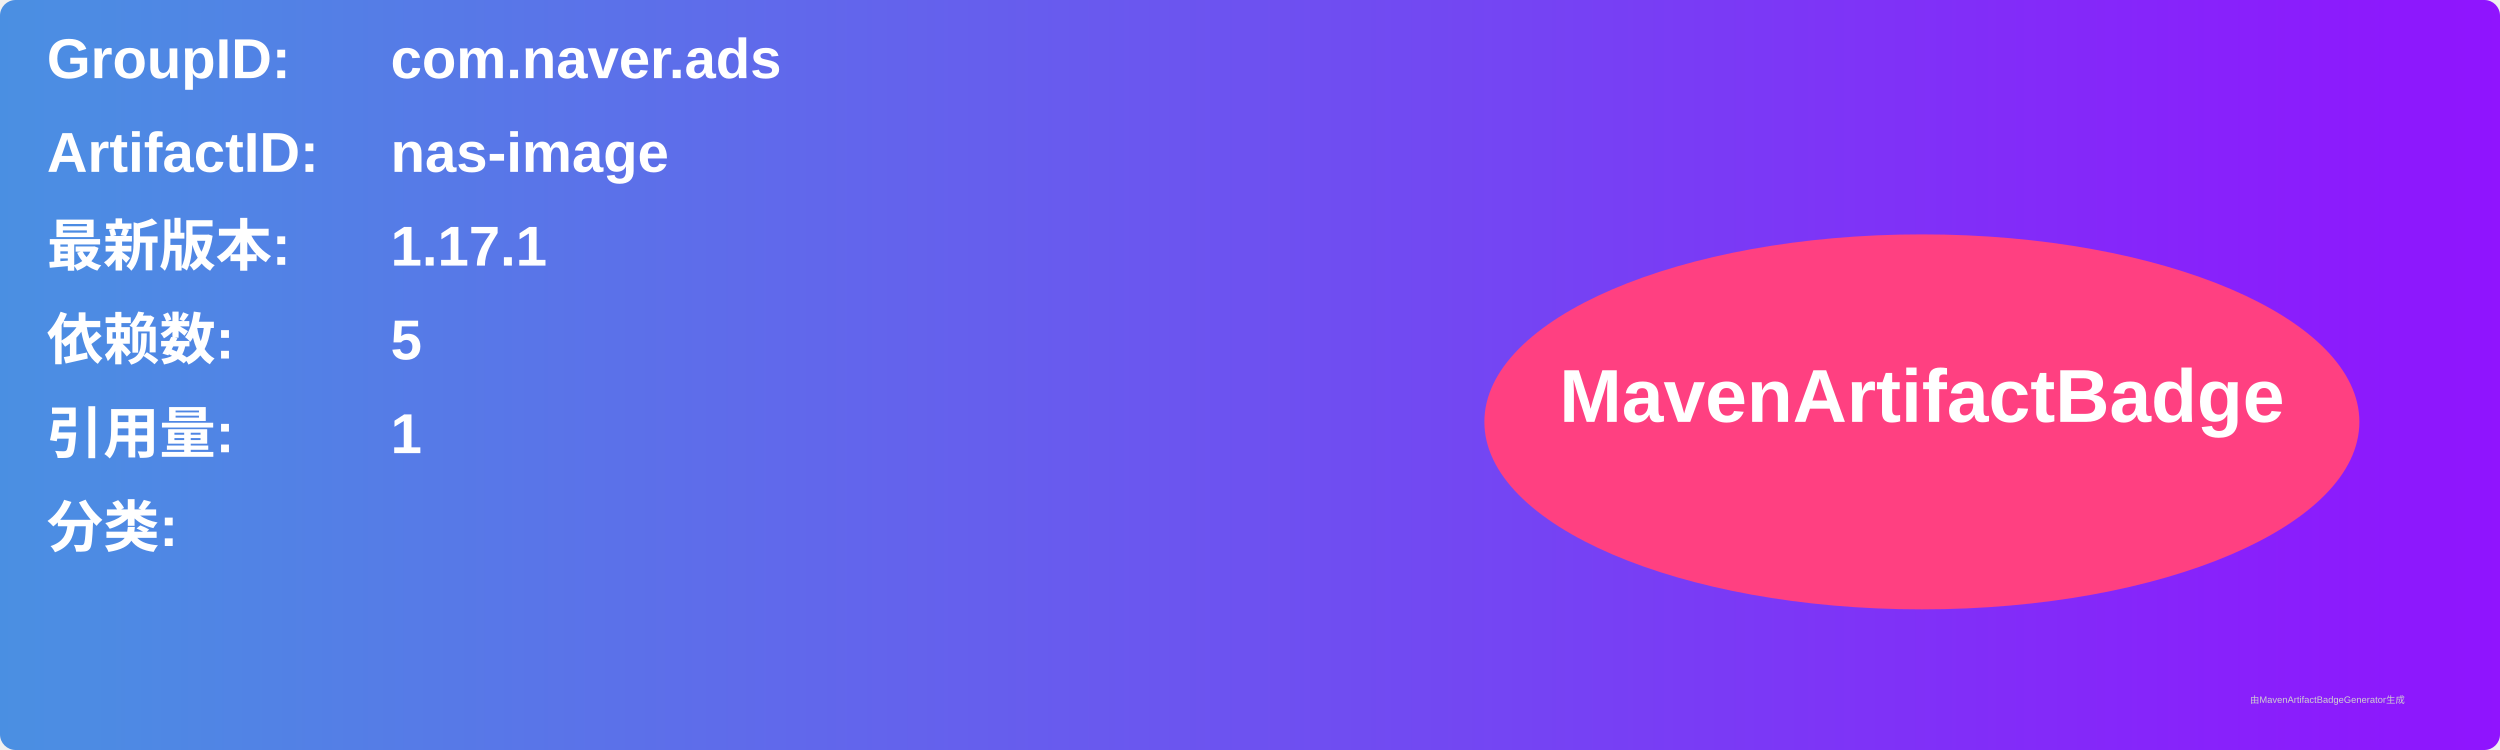
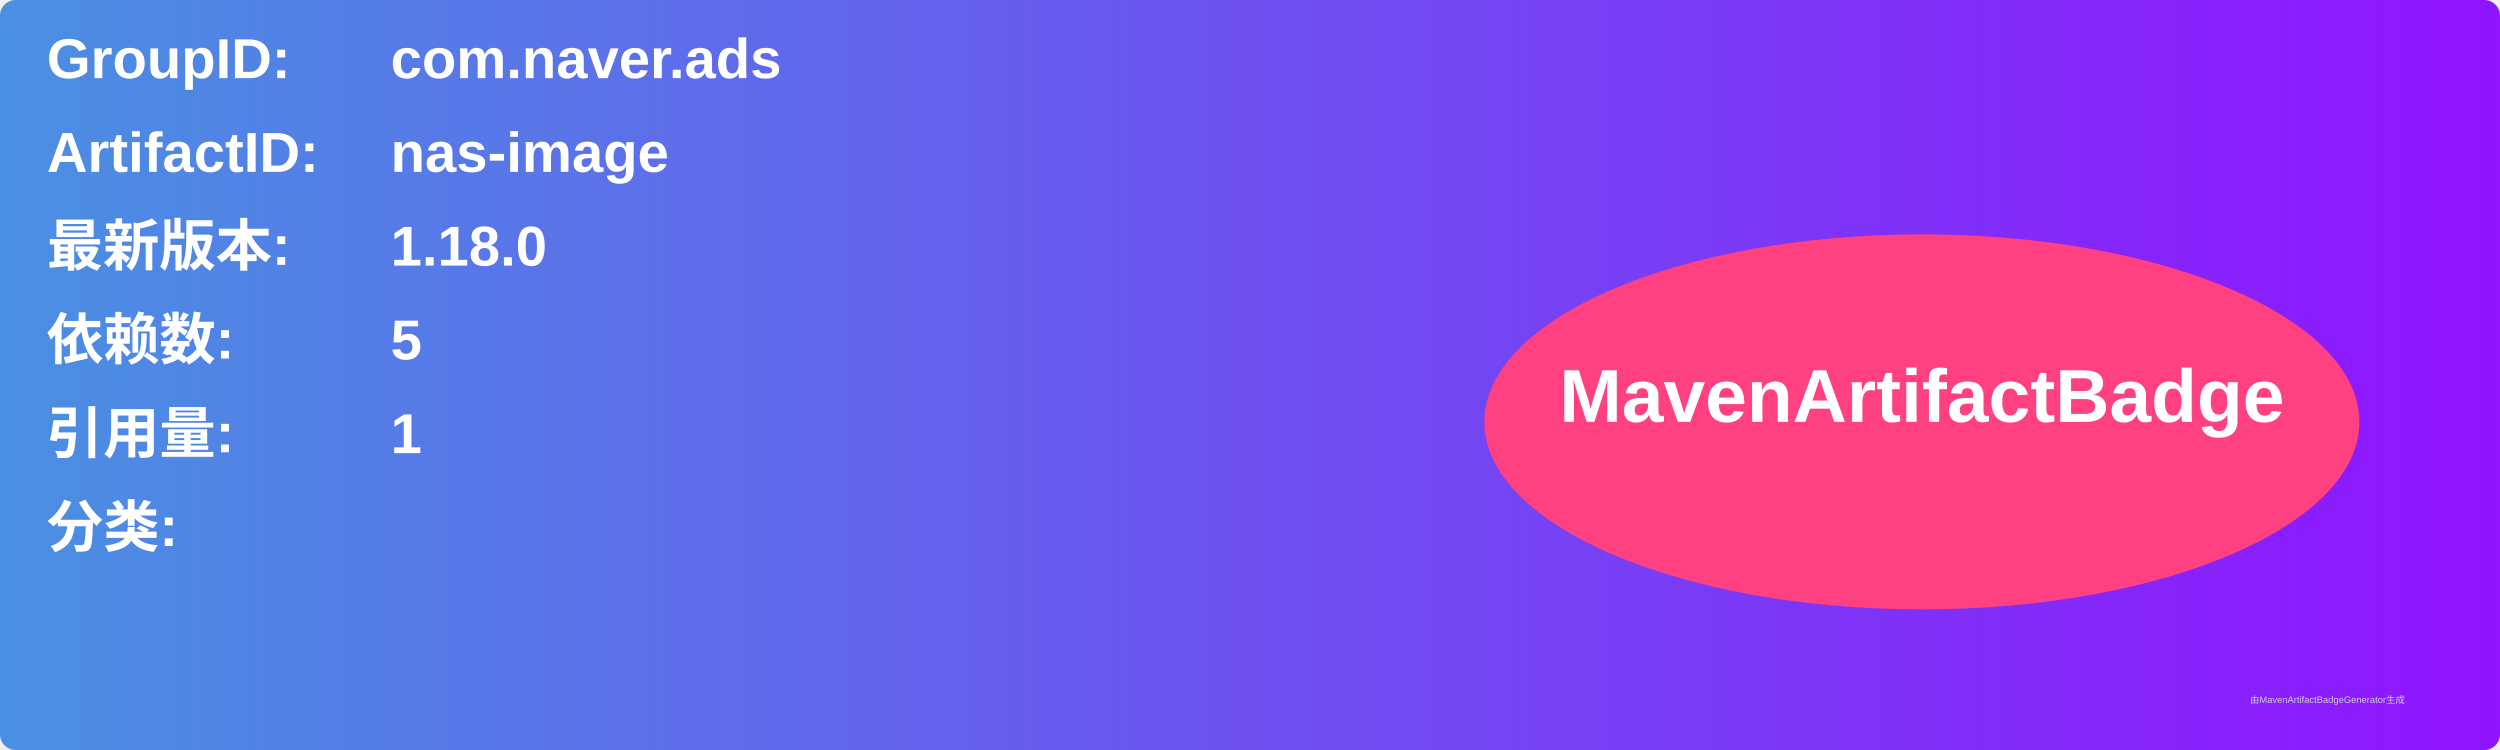
<svg xmlns="http://www.w3.org/2000/svg" width="800" height="240" viewBox="0 0 800 240">
  <linearGradient id="grad" x1="0%" y1="0%" x2="100%" y2="0%">
    <stop offset="0%" stop-color="#4a90e2" />
    <stop offset="100%" stop-color="#9013fe" />
  </linearGradient>
  <rect width="100%" height="100%" rx="5" ry="5" fill="url(#grad)" />
  <g transform="translate(15, 15)">
    <text x="0" y="10" font-family="Arial" font-size="18" fill="white" font-weight="bold" width="260">GroupID:</text>
    <text x="110" y="10" font-family="Arial" font-size="18" fill="white" font-weight="bold" width="460">com.naver.ads</text>
    <text x="0" y="40" font-family="Arial" font-size="18" fill="white" font-weight="bold" width="260">ArtifactID:</text>
    <text x="110" y="40" font-family="Arial" font-size="18" fill="white" font-weight="bold" width="460">nas-image</text>
    <text x="0" y="70" font-family="Arial" font-size="18" fill="white" font-weight="bold">最新版本:</text>
    <text x="110" y="70" font-family="Arial" font-size="18" fill="white" font-weight="bold">
-       <tspan font-weight="bold">1.17.1</tspan>
+       <tspan font-weight="bold">1.18.0</tspan>
    </text>
    <text x="0" y="100" font-family="Arial" font-size="18" fill="white" font-weight="bold">依赖数: </text>
    <text x="110" y="100" font-family="Arial" font-size="18" fill="white">
      <tspan font-weight="bold">5</tspan>
    </text>
    <text x="0" y="130" font-family="Arial" font-size="18" fill="white" font-weight="bold">引用量: </text>
    <text x="110" y="130" font-family="Arial" font-size="18" fill="white">
      <tspan font-weight="bold">1</tspan>
    </text>
    <text x="0" y="160" font-family="Arial" font-size="18" fill="white" font-weight="bold">分类:</text>
    <text x="10" y="190" font-family="Arial" font-size="10" fill="white">
      <tspan font-weight="bold" />
    </text>
    <ellipse cx="600" cy="120" rx="140" ry="60" fill="#ff4081" />
    <text x="600" y="120" text-anchor="middle" font-family="Arial" font-size="24" fill="white" font-weight="bold">MavenArtifactBadge</text>
  </g>
  <text x="720" y="225" font-family="Arial" font-size="3" fill="#d0d0d0">由MavenArtifactBadgeGenerator生成</text>
</svg>
